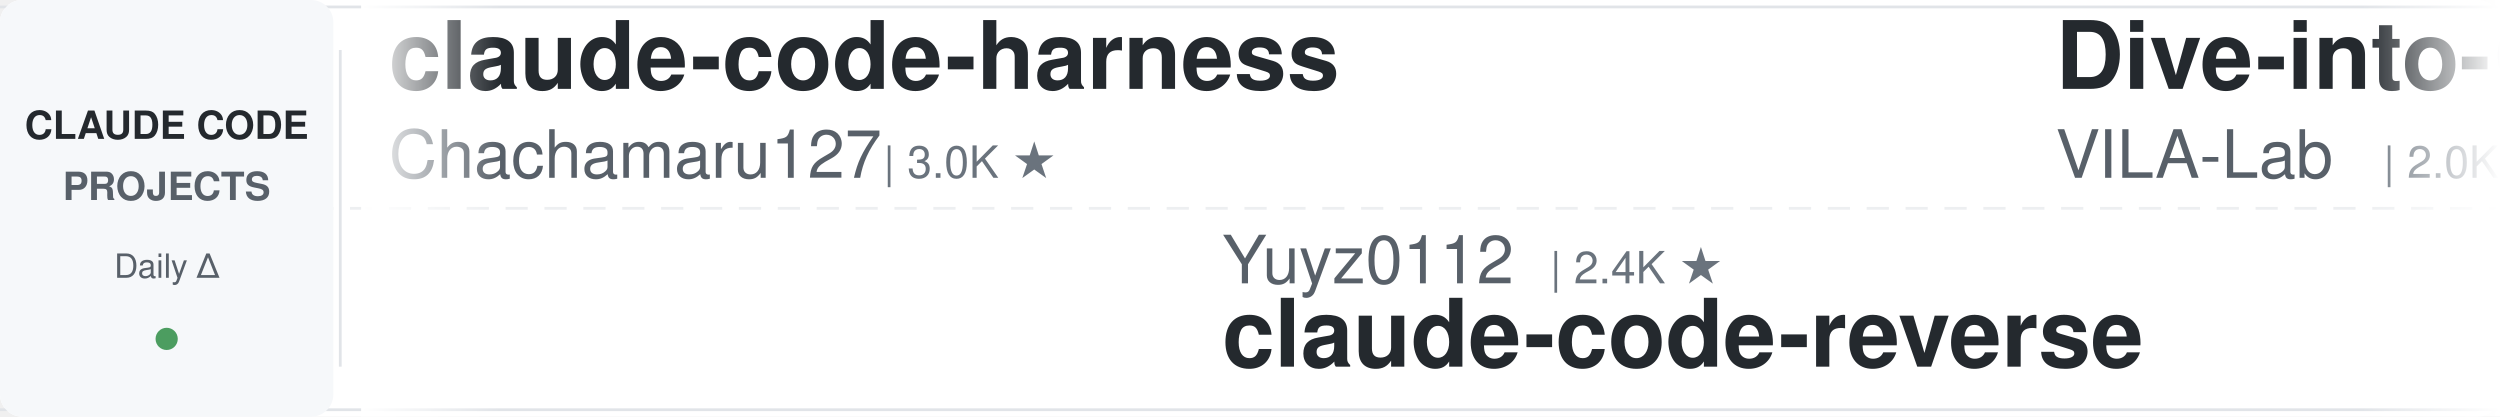
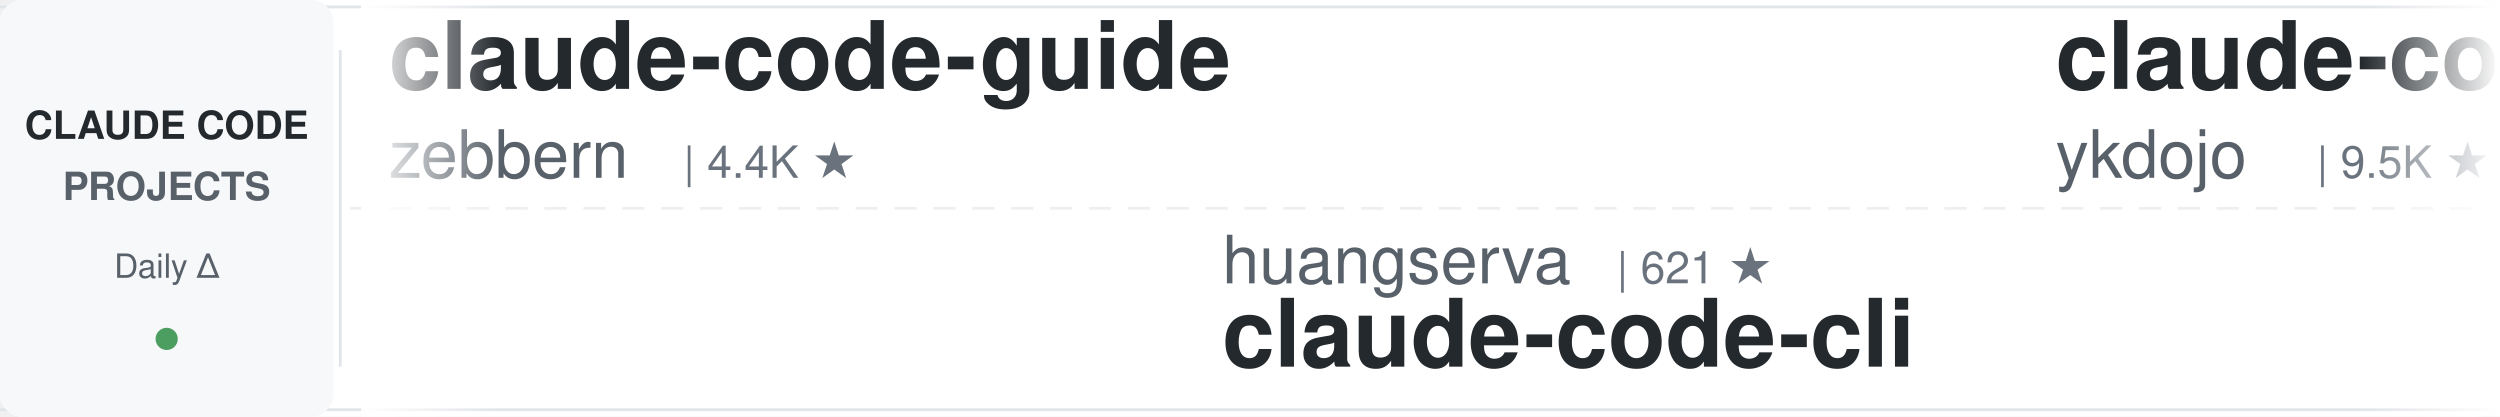
<svg xmlns="http://www.w3.org/2000/svg" width="900" height="150">
  <defs>
    <linearGradient id="leftFade" x1="0%" y1="0%" x2="100%" y2="0%">
      <stop offset="0%" style="stop-color:#ffffff;stop-opacity:1" />
      <stop offset="100%" style="stop-color:#ffffff;stop-opacity:0" />
    </linearGradient>
    <linearGradient id="rightFade" x1="0%" y1="0%" x2="100%" y2="0%">
      <stop offset="0%" style="stop-color:#ffffff;stop-opacity:0" />
      <stop offset="100%" style="stop-color:#ffffff;stop-opacity:1" />
    </linearGradient>
  </defs>
  <rect width="900" height="150" fill="#ffffff" rx="8" />
  <rect x="0" y="2" width="900" height="1" fill="#e1e4e8" />
  <rect x="0" y="147" width="900" height="1" fill="#e1e4e8" />
  <line x1="0" y1="75" x2="900" y2="75" stroke="#e1e4e8" stroke-width="1" stroke-dasharray="8 6" opacity="0.6" />
  <rect x="0" y="0" width="120" height="150" fill="#f6f8fa" rx="8" />
  <text x="60" y="50" font-family="-apple-system, BlinkMacSystemFont, 'Segoe UI', Helvetica, Arial, sans-serif" font-size="14" font-weight="600" fill="#24292e" text-anchor="middle">CLAUDE CODE</text>
  <text x="60" y="72" font-family="-apple-system, BlinkMacSystemFont, 'Segoe UI', Helvetica, Arial, sans-serif" font-size="14" font-weight="600" fill="#586069" text-anchor="middle">PROJECTS</text>
  <text x="60" y="100" font-family="-apple-system, BlinkMacSystemFont, 'Segoe UI', Helvetica, Arial, sans-serif" font-size="12" font-weight="500" fill="#586069" text-anchor="middle">Daily Δ</text>
  <circle cx="60" cy="122" r="4" fill="#22863a" opacity="0.8" />
  <rect x="122" y="18" width="1" height="114" fill="#e1e4e8" />
  <clipPath id="tickerClip">
    <rect x="130" y="0" width="770" height="150" />
  </clipPath>
  <g clip-path="url(#tickerClip)">
    <g id="tickerItems">
      <animateTransform attributeName="transform" attributeType="XML" type="translate" from="0 0" to="-3000 0" dur="54s" repeatCount="indefinite" />
      <g transform="translate(0, 0)">
-         <text x="140" y="32" font-family="-apple-system, BlinkMacSystemFont, 'Segoe UI', Helvetica, Arial, sans-serif" font-size="34" font-weight="600" fill="#24292e">claude-code-harness</text>
-         <text x="140" y="64" font-family="-apple-system, BlinkMacSystemFont, 'Segoe UI', Helvetica, Arial, sans-serif" font-size="24" font-weight="400" fill="#586069">Chachamaru127</text>
-         <text x="318" y="64" font-family="-apple-system, BlinkMacSystemFont, 'Segoe UI', Helvetica, Arial, sans-serif" font-size="16" font-weight="500" fill="#6a737d">| 3.0K ★</text>
+         <text x="140" y="32" font-family="-apple-system, BlinkMacSystemFont, 'Segoe UI', Helvetica, Arial, sans-serif" font-size="34" font-weight="600" fill="#24292e">claude-code-guide</text>
+         <text x="140" y="64" font-family="-apple-system, BlinkMacSystemFont, 'Segoe UI', Helvetica, Arial, sans-serif" font-size="24" font-weight="400" fill="#586069">zebbern</text>
+         <text x="246" y="64" font-family="-apple-system, BlinkMacSystemFont, 'Segoe UI', Helvetica, Arial, sans-serif" font-size="16" font-weight="500" fill="#6a737d">| 4.4K ★</text>
      </g>
      <g transform="translate(300, 0)">
-         <text x="140" y="102" font-family="-apple-system, BlinkMacSystemFont, 'Segoe UI', Helvetica, Arial, sans-serif" font-size="24" font-weight="400" fill="#586069">Yuyz0112</text>
-         <text x="258" y="102" font-family="-apple-system, BlinkMacSystemFont, 'Segoe UI', Helvetica, Arial, sans-serif" font-size="16" font-weight="500" fill="#6a737d">| 2.4K ★</text>
-         <text x="140" y="132" font-family="-apple-system, BlinkMacSystemFont, 'Segoe UI', Helvetica, Arial, sans-serif" font-size="34" font-weight="600" fill="#24292e">claude-code-reverse</text>
+         <text x="140" y="102" font-family="-apple-system, BlinkMacSystemFont, 'Segoe UI', Helvetica, Arial, sans-serif" font-size="24" font-weight="400" fill="#586069">huangserva</text>
+         <text x="282" y="102" font-family="-apple-system, BlinkMacSystemFont, 'Segoe UI', Helvetica, Arial, sans-serif" font-size="16" font-weight="500" fill="#6a737d">| 621 ★</text>
+         <text x="140" y="132" font-family="-apple-system, BlinkMacSystemFont, 'Segoe UI', Helvetica, Arial, sans-serif" font-size="34" font-weight="600" fill="#24292e">claude-code-cli</text>
      </g>
      <g transform="translate(600, 0)">
-         <text x="140" y="32" font-family="-apple-system, BlinkMacSystemFont, 'Segoe UI', Helvetica, Arial, sans-serif" font-size="34" font-weight="600" fill="#24292e">Dive-into-Claude-Code</text>
-         <text x="140" y="64" font-family="-apple-system, BlinkMacSystemFont, 'Segoe UI', Helvetica, Arial, sans-serif" font-size="24" font-weight="400" fill="#586069">VILA-Lab</text>
-         <text x="258" y="64" font-family="-apple-system, BlinkMacSystemFont, 'Segoe UI', Helvetica, Arial, sans-serif" font-size="16" font-weight="500" fill="#6a737d">| 2.0K ★</text>
+         <text x="140" y="32" font-family="-apple-system, BlinkMacSystemFont, 'Segoe UI', Helvetica, Arial, sans-serif" font-size="34" font-weight="600" fill="#24292e">claude-code-tips</text>
+         <text x="140" y="64" font-family="-apple-system, BlinkMacSystemFont, 'Segoe UI', Helvetica, Arial, sans-serif" font-size="24" font-weight="400" fill="#586069">ykdojo</text>
+         <text x="234" y="64" font-family="-apple-system, BlinkMacSystemFont, 'Segoe UI', Helvetica, Arial, sans-serif" font-size="16" font-weight="500" fill="#6a737d">| 9.5K ★</text>
      </g>
      <g transform="translate(900, 0)">
-         <text x="140" y="102" font-family="-apple-system, BlinkMacSystemFont, 'Segoe UI', Helvetica, Arial, sans-serif" font-size="24" font-weight="400" fill="#586069">repowise-dev</text>
-         <text x="306" y="102" font-family="-apple-system, BlinkMacSystemFont, 'Segoe UI', Helvetica, Arial, sans-serif" font-size="16" font-weight="500" fill="#6a737d">| 1.2K ★</text>
-         <text x="140" y="132" font-family="-apple-system, BlinkMacSystemFont, 'Segoe UI', Helvetica, Arial, sans-serif" font-size="34" font-weight="600" fill="#24292e">claude-code-prompts</text>
+         <text x="140" y="102" font-family="-apple-system, BlinkMacSystemFont, 'Segoe UI', Helvetica, Arial, sans-serif" font-size="24" font-weight="400" fill="#586069">fuergaosi233</text>
+         <text x="306" y="102" font-family="-apple-system, BlinkMacSystemFont, 'Segoe UI', Helvetica, Arial, sans-serif" font-size="16" font-weight="500" fill="#6a737d">| 2.8K ★</text>
+         <text x="140" y="132" font-family="-apple-system, BlinkMacSystemFont, 'Segoe UI', Helvetica, Arial, sans-serif" font-size="34" font-weight="600" fill="#24292e">claude-code-proxy</text>
      </g>
      <g transform="translate(1200, 0)">
-         <text x="140" y="32" font-family="-apple-system, BlinkMacSystemFont, 'Segoe UI', Helvetica, Arial, sans-serif" font-size="34" font-weight="600" fill="#24292e">claude-code-tudou</text>
-         <text x="140" y="64" font-family="-apple-system, BlinkMacSystemFont, 'Segoe UI', Helvetica, Arial, sans-serif" font-size="24" font-weight="400" fill="#586069">AICoderTudou</text>
-         <text x="306" y="64" font-family="-apple-system, BlinkMacSystemFont, 'Segoe UI', Helvetica, Arial, sans-serif" font-size="16" font-weight="500" fill="#6a737d">| 497 ★</text>
+         <text x="140" y="32" font-family="-apple-system, BlinkMacSystemFont, 'Segoe UI', Helvetica, Arial, sans-serif" font-size="34" font-weight="600" fill="#24292e">claude-code-workflows</text>
+         <text x="140" y="64" font-family="-apple-system, BlinkMacSystemFont, 'Segoe UI', Helvetica, Arial, sans-serif" font-size="24" font-weight="400" fill="#586069">OneRedOak</text>
+         <text x="270" y="64" font-family="-apple-system, BlinkMacSystemFont, 'Segoe UI', Helvetica, Arial, sans-serif" font-size="16" font-weight="500" fill="#6a737d">| 3.9K ★</text>
      </g>
      <g transform="translate(1500, 0)">
-         <text x="140" y="102" font-family="-apple-system, BlinkMacSystemFont, 'Segoe UI', Helvetica, Arial, sans-serif" font-size="24" font-weight="400" fill="#586069">ChrisWiles</text>
-         <text x="282" y="102" font-family="-apple-system, BlinkMacSystemFont, 'Segoe UI', Helvetica, Arial, sans-serif" font-size="16" font-weight="500" fill="#6a737d">| 6.0K ★</text>
-         <text x="140" y="132" font-family="-apple-system, BlinkMacSystemFont, 'Segoe UI', Helvetica, Arial, sans-serif" font-size="34" font-weight="600" fill="#24292e">claude-code-showcase</text>
+         <text x="140" y="102" font-family="-apple-system, BlinkMacSystemFont, 'Segoe UI', Helvetica, Arial, sans-serif" font-size="24" font-weight="400" fill="#586069">darcyegb</text>
+         <text x="258" y="102" font-family="-apple-system, BlinkMacSystemFont, 'Segoe UI', Helvetica, Arial, sans-serif" font-size="16" font-weight="500" fill="#6a737d">| 751 ★</text>
+         <text x="140" y="132" font-family="-apple-system, BlinkMacSystemFont, 'Segoe UI', Helvetica, Arial, sans-serif" font-size="34" font-weight="600" fill="#24292e">ClaudeCodeAgents</text>
      </g>
      <g transform="translate(1800, 0)">
-         <text x="140" y="32" font-family="-apple-system, BlinkMacSystemFont, 'Segoe UI', Helvetica, Arial, sans-serif" font-size="34" font-weight="600" fill="#24292e">claude-code-engineering</text>
-         <text x="140" y="64" font-family="-apple-system, BlinkMacSystemFont, 'Segoe UI', Helvetica, Arial, sans-serif" font-size="24" font-weight="400" fill="#586069">huangjia2019</text>
-         <text x="306" y="64" font-family="-apple-system, BlinkMacSystemFont, 'Segoe UI', Helvetica, Arial, sans-serif" font-size="16" font-weight="500" fill="#6a737d">| 1.0K ★</text>
+         <text x="140" y="32" font-family="-apple-system, BlinkMacSystemFont, 'Segoe UI', Helvetica, Arial, sans-serif" font-size="34" font-weight="600" fill="#24292e">claude_code_src</text>
+         <text x="140" y="64" font-family="-apple-system, BlinkMacSystemFont, 'Segoe UI', Helvetica, Arial, sans-serif" font-size="24" font-weight="400" fill="#586069">ponponon</text>
+         <text x="258" y="64" font-family="-apple-system, BlinkMacSystemFont, 'Segoe UI', Helvetica, Arial, sans-serif" font-size="16" font-weight="500" fill="#6a737d">| 2.3K ★</text>
      </g>
      <g transform="translate(2100, 0)">
-         <text x="140" y="102" font-family="-apple-system, BlinkMacSystemFont, 'Segoe UI', Helvetica, Arial, sans-serif" font-size="24" font-weight="400" fill="#586069">disler</text>
-         <text x="234" y="102" font-family="-apple-system, BlinkMacSystemFont, 'Segoe UI', Helvetica, Arial, sans-serif" font-size="16" font-weight="500" fill="#6a737d">| 3.9K ★</text>
-         <text x="140" y="132" font-family="-apple-system, BlinkMacSystemFont, 'Segoe UI', Helvetica, Arial, sans-serif" font-size="34" font-weight="600" fill="#24292e">claude-code-hooks-master...</text>
+         <text x="140" y="102" font-family="-apple-system, BlinkMacSystemFont, 'Segoe UI', Helvetica, Arial, sans-serif" font-size="24" font-weight="400" fill="#586069">frankbria</text>
+         <text x="270" y="102" font-family="-apple-system, BlinkMacSystemFont, 'Segoe UI', Helvetica, Arial, sans-serif" font-size="16" font-weight="500" fill="#6a737d">| 9.6K ★</text>
+         <text x="140" y="132" font-family="-apple-system, BlinkMacSystemFont, 'Segoe UI', Helvetica, Arial, sans-serif" font-size="34" font-weight="600" fill="#24292e">ralph-claude-code</text>
      </g>
      <g transform="translate(2400, 0)">
-         <text x="140" y="32" font-family="-apple-system, BlinkMacSystemFont, 'Segoe UI', Helvetica, Arial, sans-serif" font-size="34" font-weight="600" fill="#24292e">claude-code-from-scratch</text>
-         <text x="140" y="64" font-family="-apple-system, BlinkMacSystemFont, 'Segoe UI', Helvetica, Arial, sans-serif" font-size="24" font-weight="400" fill="#586069">Windy3f3f3f3f</text>
-         <text x="318" y="64" font-family="-apple-system, BlinkMacSystemFont, 'Segoe UI', Helvetica, Arial, sans-serif" font-size="16" font-weight="500" fill="#6a737d">| 2.5K ★</text>
+         <text x="140" y="32" font-family="-apple-system, BlinkMacSystemFont, 'Segoe UI', Helvetica, Arial, sans-serif" font-size="34" font-weight="600" fill="#24292e">claude-code-prompts</text>
+         <text x="140" y="64" font-family="-apple-system, BlinkMacSystemFont, 'Segoe UI', Helvetica, Arial, sans-serif" font-size="24" font-weight="400" fill="#586069">repowise-dev</text>
+         <text x="306" y="64" font-family="-apple-system, BlinkMacSystemFont, 'Segoe UI', Helvetica, Arial, sans-serif" font-size="16" font-weight="500" fill="#6a737d">| 1.2K ★</text>
      </g>
      <g transform="translate(2700, 0)">
-         <text x="140" y="102" font-family="-apple-system, BlinkMacSystemFont, 'Segoe UI', Helvetica, Arial, sans-serif" font-size="24" font-weight="400" fill="#586069">ding113</text>
-         <text x="246" y="102" font-family="-apple-system, BlinkMacSystemFont, 'Segoe UI', Helvetica, Arial, sans-serif" font-size="16" font-weight="500" fill="#6a737d">| 3.3K ★</text>
-         <text x="140" y="132" font-family="-apple-system, BlinkMacSystemFont, 'Segoe UI', Helvetica, Arial, sans-serif" font-size="34" font-weight="600" fill="#24292e">claude-code-hub</text>
+         <text x="140" y="102" font-family="-apple-system, BlinkMacSystemFont, 'Segoe UI', Helvetica, Arial, sans-serif" font-size="24" font-weight="400" fill="#586069">RichardAtCT</text>
+         <text x="294" y="102" font-family="-apple-system, BlinkMacSystemFont, 'Segoe UI', Helvetica, Arial, sans-serif" font-size="16" font-weight="500" fill="#6a737d">| 2.7K ★</text>
+         <text x="140" y="132" font-family="-apple-system, BlinkMacSystemFont, 'Segoe UI', Helvetica, Arial, sans-serif" font-size="34" font-weight="600" fill="#24292e">claude-code-telegram</text>
      </g>
      <g transform="translate(3000, 0)">
-         <text x="140" y="32" font-family="-apple-system, BlinkMacSystemFont, 'Segoe UI', Helvetica, Arial, sans-serif" font-size="34" font-weight="600" fill="#24292e">claude-code-harness</text>
-         <text x="140" y="64" font-family="-apple-system, BlinkMacSystemFont, 'Segoe UI', Helvetica, Arial, sans-serif" font-size="24" font-weight="400" fill="#586069">Chachamaru127</text>
-         <text x="318" y="64" font-family="-apple-system, BlinkMacSystemFont, 'Segoe UI', Helvetica, Arial, sans-serif" font-size="16" font-weight="500" fill="#6a737d">| 3.0K ★</text>
+         <text x="140" y="32" font-family="-apple-system, BlinkMacSystemFont, 'Segoe UI', Helvetica, Arial, sans-serif" font-size="34" font-weight="600" fill="#24292e">claude-code-guide</text>
+         <text x="140" y="64" font-family="-apple-system, BlinkMacSystemFont, 'Segoe UI', Helvetica, Arial, sans-serif" font-size="24" font-weight="400" fill="#586069">zebbern</text>
+         <text x="246" y="64" font-family="-apple-system, BlinkMacSystemFont, 'Segoe UI', Helvetica, Arial, sans-serif" font-size="16" font-weight="500" fill="#6a737d">| 4.4K ★</text>
      </g>
      <g transform="translate(3300, 0)">
-         <text x="140" y="102" font-family="-apple-system, BlinkMacSystemFont, 'Segoe UI', Helvetica, Arial, sans-serif" font-size="24" font-weight="400" fill="#586069">Yuyz0112</text>
-         <text x="258" y="102" font-family="-apple-system, BlinkMacSystemFont, 'Segoe UI', Helvetica, Arial, sans-serif" font-size="16" font-weight="500" fill="#6a737d">| 2.4K ★</text>
-         <text x="140" y="132" font-family="-apple-system, BlinkMacSystemFont, 'Segoe UI', Helvetica, Arial, sans-serif" font-size="34" font-weight="600" fill="#24292e">claude-code-reverse</text>
+         <text x="140" y="102" font-family="-apple-system, BlinkMacSystemFont, 'Segoe UI', Helvetica, Arial, sans-serif" font-size="24" font-weight="400" fill="#586069">huangserva</text>
+         <text x="282" y="102" font-family="-apple-system, BlinkMacSystemFont, 'Segoe UI', Helvetica, Arial, sans-serif" font-size="16" font-weight="500" fill="#6a737d">| 621 ★</text>
+         <text x="140" y="132" font-family="-apple-system, BlinkMacSystemFont, 'Segoe UI', Helvetica, Arial, sans-serif" font-size="34" font-weight="600" fill="#24292e">claude-code-cli</text>
      </g>
      <g transform="translate(3600, 0)">
-         <text x="140" y="32" font-family="-apple-system, BlinkMacSystemFont, 'Segoe UI', Helvetica, Arial, sans-serif" font-size="34" font-weight="600" fill="#24292e">Dive-into-Claude-Code</text>
-         <text x="140" y="64" font-family="-apple-system, BlinkMacSystemFont, 'Segoe UI', Helvetica, Arial, sans-serif" font-size="24" font-weight="400" fill="#586069">VILA-Lab</text>
-         <text x="258" y="64" font-family="-apple-system, BlinkMacSystemFont, 'Segoe UI', Helvetica, Arial, sans-serif" font-size="16" font-weight="500" fill="#6a737d">| 2.0K ★</text>
+         <text x="140" y="32" font-family="-apple-system, BlinkMacSystemFont, 'Segoe UI', Helvetica, Arial, sans-serif" font-size="34" font-weight="600" fill="#24292e">claude-code-tips</text>
+         <text x="140" y="64" font-family="-apple-system, BlinkMacSystemFont, 'Segoe UI', Helvetica, Arial, sans-serif" font-size="24" font-weight="400" fill="#586069">ykdojo</text>
+         <text x="234" y="64" font-family="-apple-system, BlinkMacSystemFont, 'Segoe UI', Helvetica, Arial, sans-serif" font-size="16" font-weight="500" fill="#6a737d">| 9.5K ★</text>
      </g>
      <g transform="translate(3900, 0)">
-         <text x="140" y="102" font-family="-apple-system, BlinkMacSystemFont, 'Segoe UI', Helvetica, Arial, sans-serif" font-size="24" font-weight="400" fill="#586069">repowise-dev</text>
-         <text x="306" y="102" font-family="-apple-system, BlinkMacSystemFont, 'Segoe UI', Helvetica, Arial, sans-serif" font-size="16" font-weight="500" fill="#6a737d">| 1.2K ★</text>
-         <text x="140" y="132" font-family="-apple-system, BlinkMacSystemFont, 'Segoe UI', Helvetica, Arial, sans-serif" font-size="34" font-weight="600" fill="#24292e">claude-code-prompts</text>
+         <text x="140" y="102" font-family="-apple-system, BlinkMacSystemFont, 'Segoe UI', Helvetica, Arial, sans-serif" font-size="24" font-weight="400" fill="#586069">fuergaosi233</text>
+         <text x="306" y="102" font-family="-apple-system, BlinkMacSystemFont, 'Segoe UI', Helvetica, Arial, sans-serif" font-size="16" font-weight="500" fill="#6a737d">| 2.8K ★</text>
+         <text x="140" y="132" font-family="-apple-system, BlinkMacSystemFont, 'Segoe UI', Helvetica, Arial, sans-serif" font-size="34" font-weight="600" fill="#24292e">claude-code-proxy</text>
      </g>
    </g>
  </g>
  <rect x="130" y="0" width="50" height="150" fill="url(#leftFade)" />
  <rect x="850" y="0" width="50" height="150" fill="url(#rightFade)" />
</svg>
